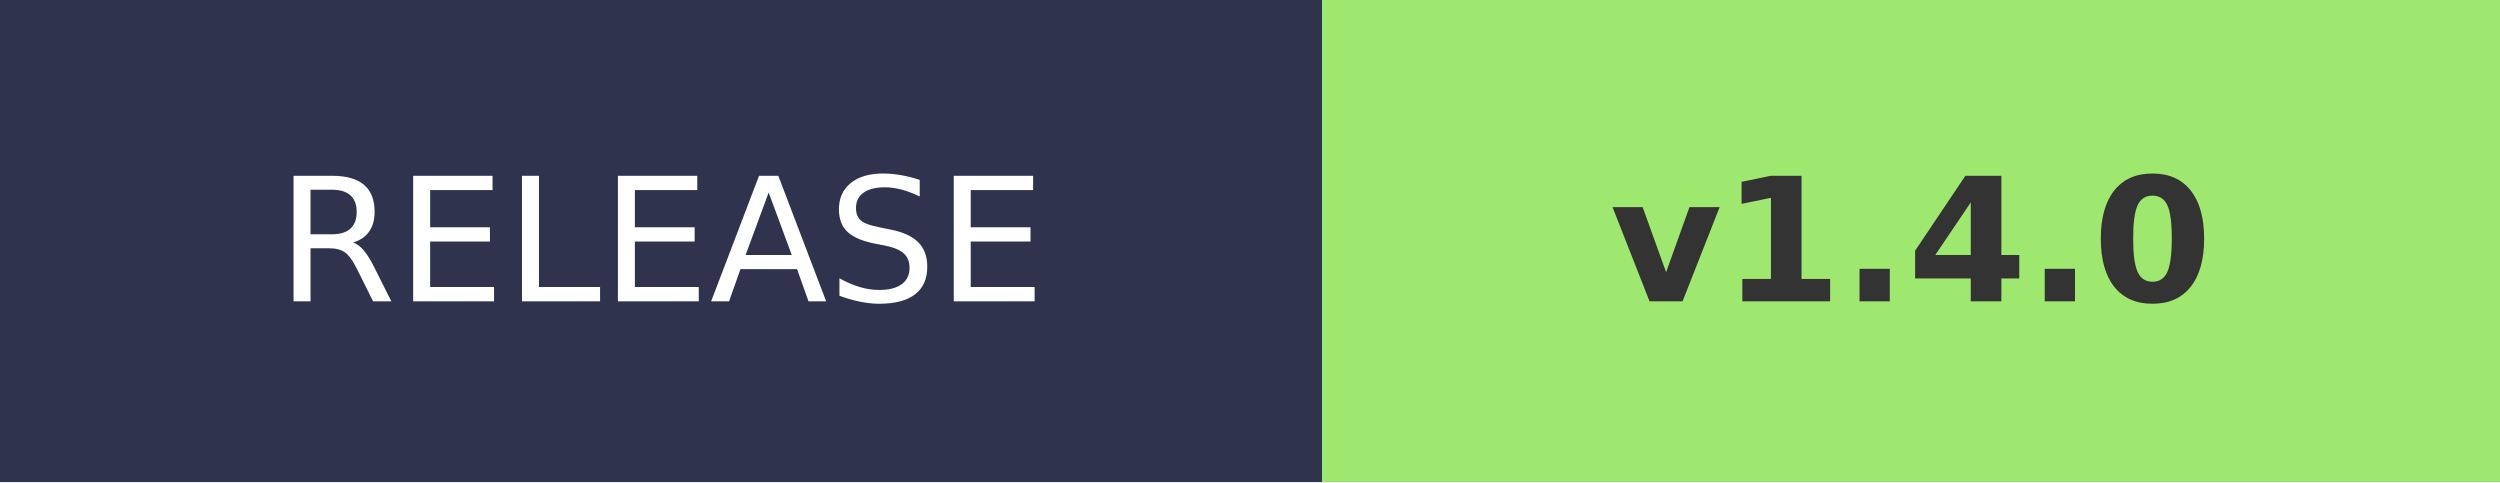
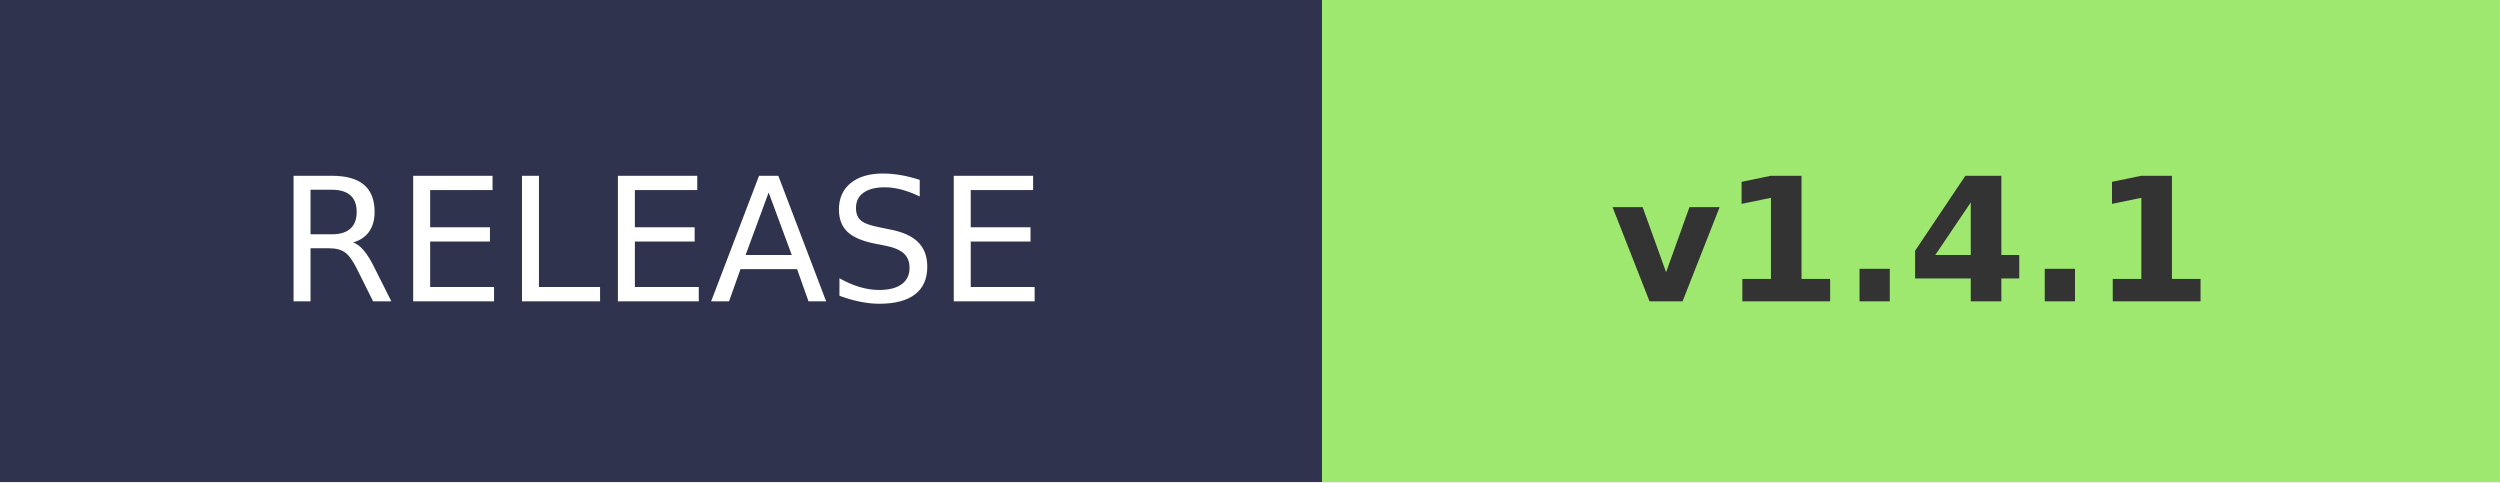
- <svg xmlns="http://www.w3.org/2000/svg" width="145.2" height="28" role="img" aria-label="RELEASE: v1.4.0">
+ <svg xmlns="http://www.w3.org/2000/svg" width="145.2" height="28" role="img" aria-label="RELEASE: v1.4.1">
  <g shape-rendering="crispEdges">
    <rect width="76.8" height="28" fill="#2F334D" />
    <rect x="76.8" width="68.4" height="28" fill="#9FE870" />
  </g>
  <g fill="#fff" text-anchor="middle" font-family="Verdana,Geneva,DejaVu Sans,sans-serif" text-rendering="geometricPrecision" font-size="100">
    <text transform="scale(.1)" x="384" y="175" textLength="490">RELEASE</text>
-     <text transform="scale(.1)" x="1110" y="175" textLength="420" font-weight="bold" fill="#333">v1.4.0</text>
+     <text transform="scale(.1)" x="1110" y="175" textLength="420" font-weight="bold" fill="#333">v1.4.1</text>
  </g>
</svg>
